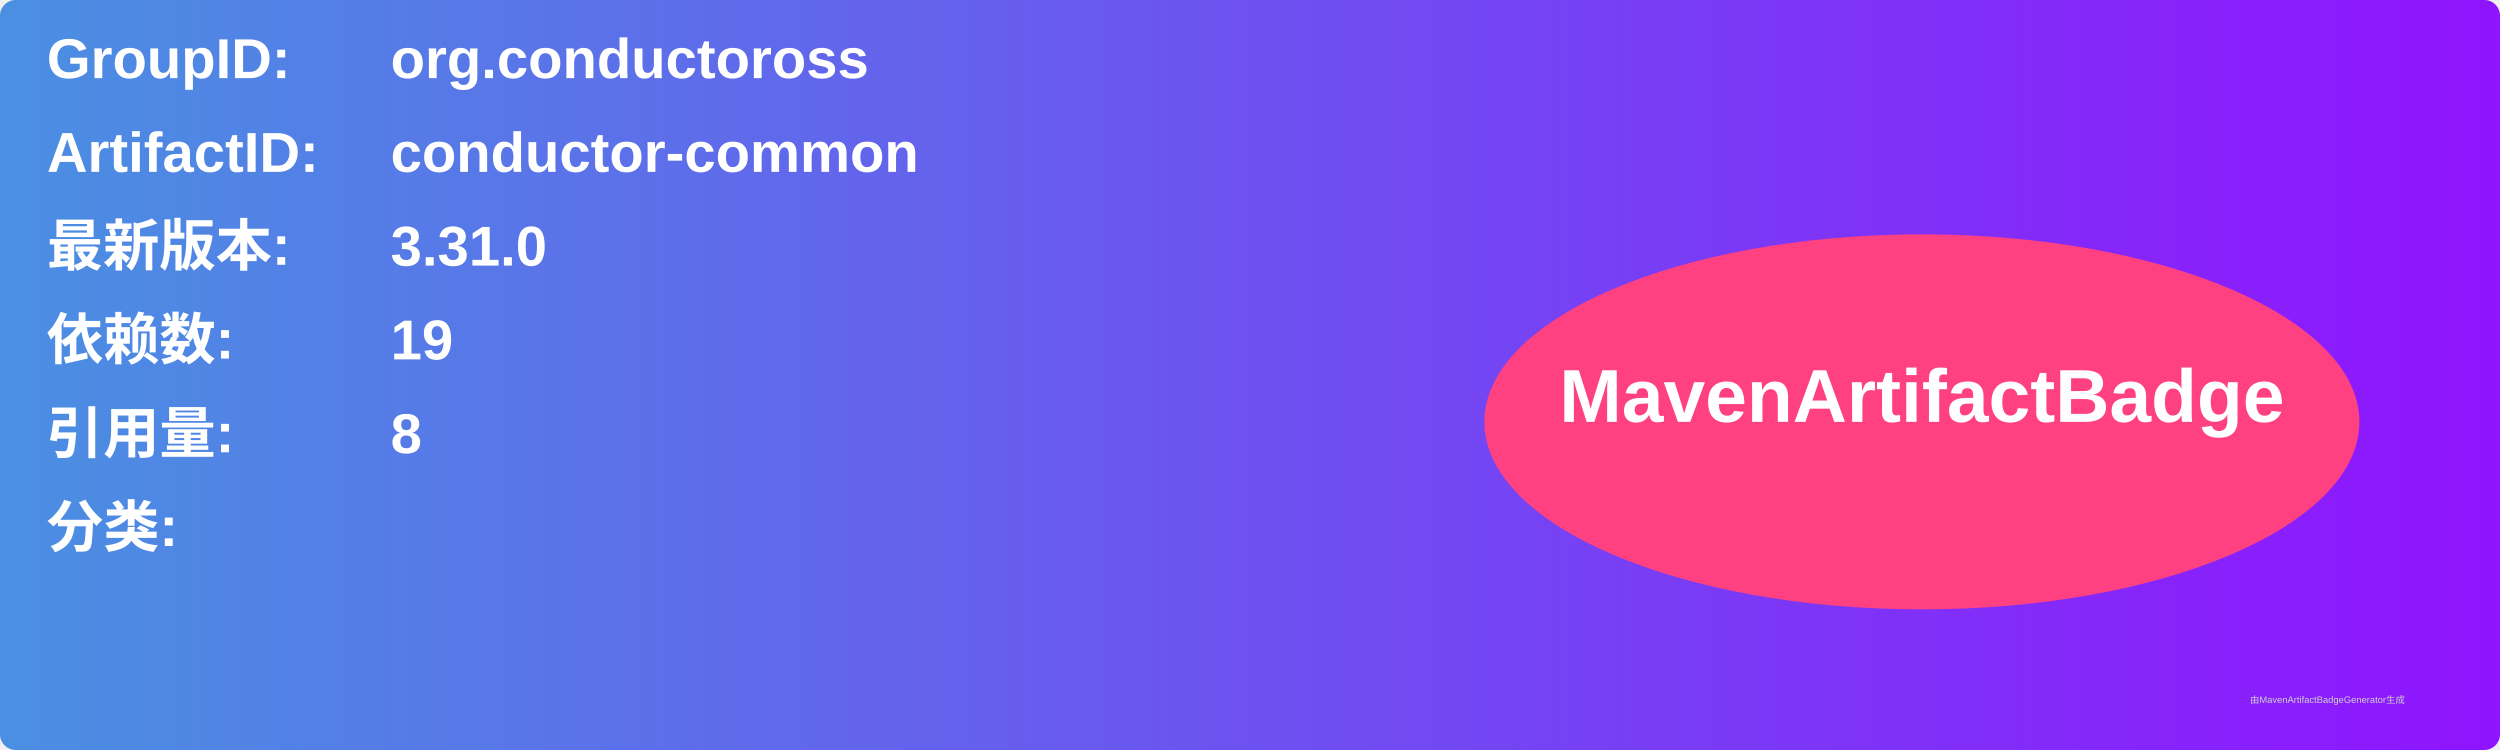
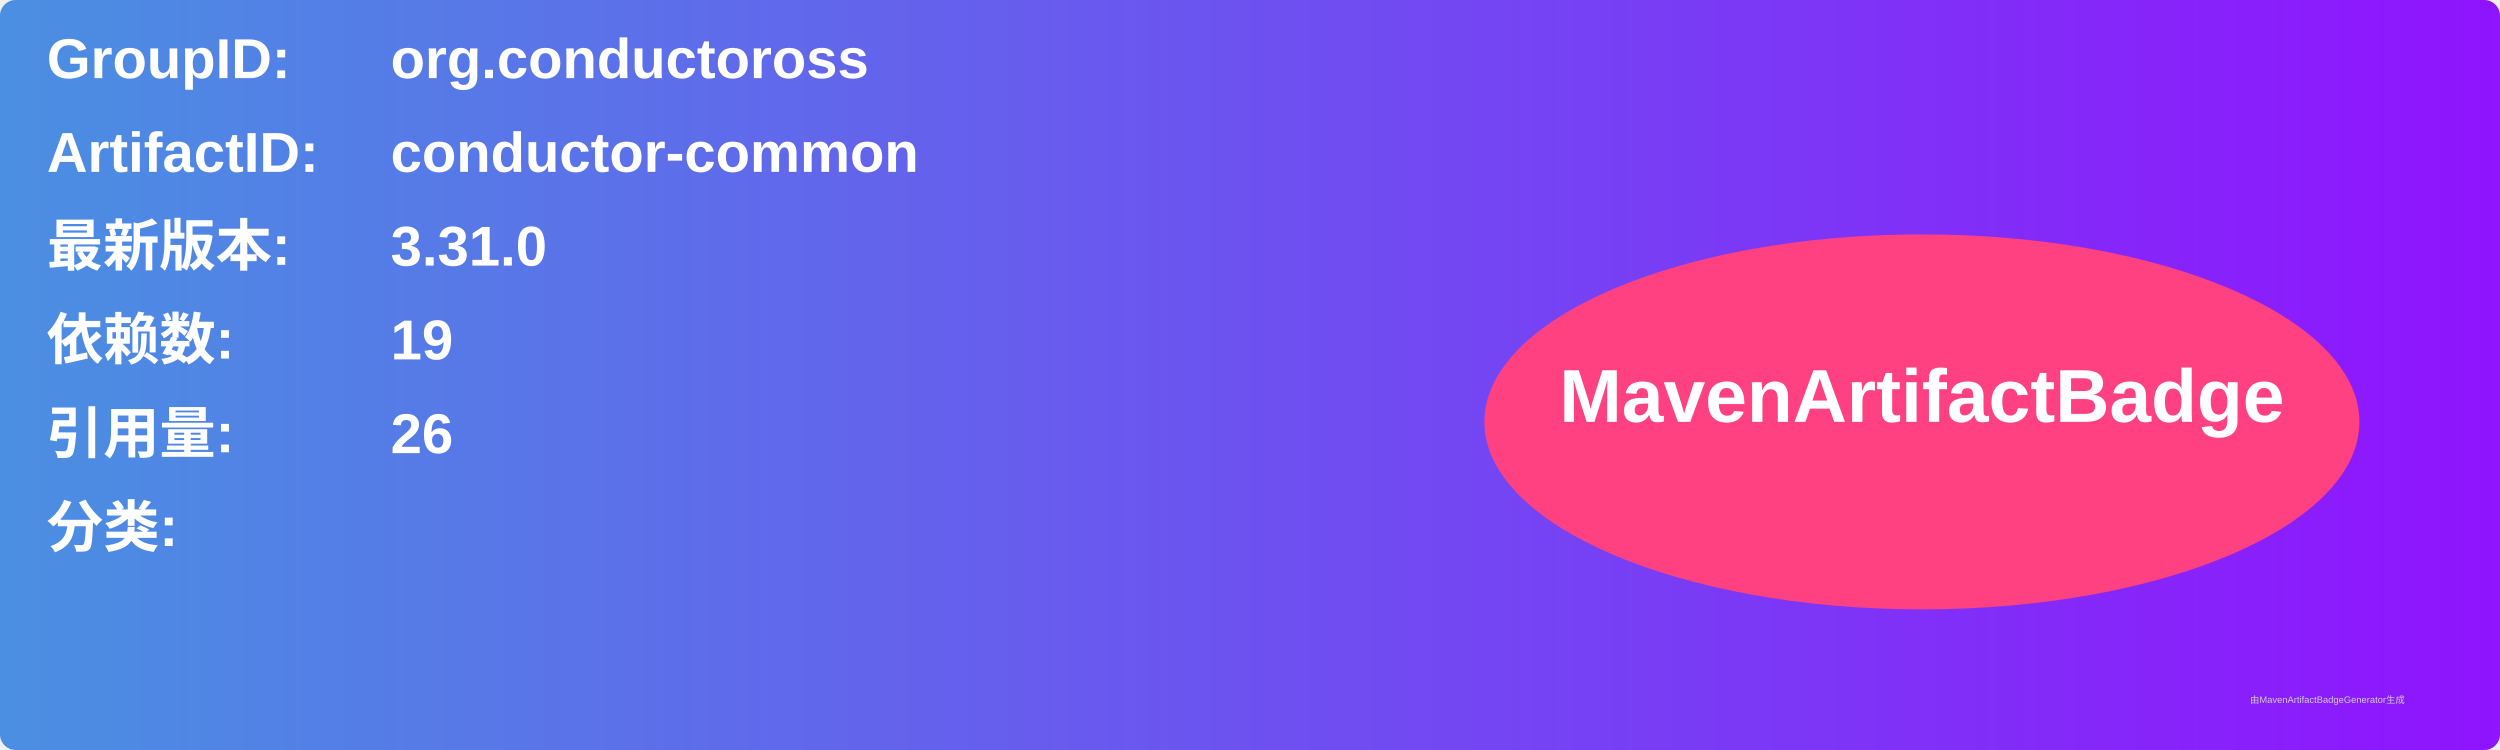
<svg xmlns="http://www.w3.org/2000/svg" width="800" height="240" viewBox="0 0 800 240">
  <linearGradient id="grad" x1="0%" y1="0%" x2="100%" y2="0%">
    <stop offset="0%" stop-color="#4a90e2" />
    <stop offset="100%" stop-color="#9013fe" />
  </linearGradient>
  <rect width="100%" height="100%" rx="5" ry="5" fill="url(#grad)" />
  <g transform="translate(15, 15)">
    <text x="0" y="10" font-family="Arial" font-size="18" fill="white" font-weight="bold" width="260">GroupID:</text>
    <text x="110" y="10" font-family="Arial" font-size="18" fill="white" font-weight="bold" width="460">org.conductoross</text>
    <text x="0" y="40" font-family="Arial" font-size="18" fill="white" font-weight="bold" width="260">ArtifactID:</text>
    <text x="110" y="40" font-family="Arial" font-size="18" fill="white" font-weight="bold" width="460">conductor-common</text>
    <text x="0" y="70" font-family="Arial" font-size="18" fill="white" font-weight="bold">最新版本:</text>
    <text x="110" y="70" font-family="Arial" font-size="18" fill="white" font-weight="bold">
      <tspan font-weight="bold">3.31.0</tspan>
    </text>
    <text x="0" y="100" font-family="Arial" font-size="18" fill="white" font-weight="bold">依赖数: </text>
    <text x="110" y="100" font-family="Arial" font-size="18" fill="white">
      <tspan font-weight="bold">19</tspan>
    </text>
    <text x="0" y="130" font-family="Arial" font-size="18" fill="white" font-weight="bold">引用量: </text>
    <text x="110" y="130" font-family="Arial" font-size="18" fill="white">
-       <tspan font-weight="bold">8</tspan>
+       <tspan font-weight="bold">26</tspan>
    </text>
    <text x="0" y="160" font-family="Arial" font-size="18" fill="white" font-weight="bold">分类:</text>
    <text x="10" y="190" font-family="Arial" font-size="10" fill="white">
      <tspan font-weight="bold" />
    </text>
    <ellipse cx="600" cy="120" rx="140" ry="60" fill="#ff4081" />
    <text x="600" y="120" text-anchor="middle" font-family="Arial" font-size="24" fill="white" font-weight="bold">MavenArtifactBadge</text>
  </g>
  <text x="720" y="225" font-family="Arial" font-size="3" fill="#d0d0d0">由MavenArtifactBadgeGenerator生成</text>
</svg>
